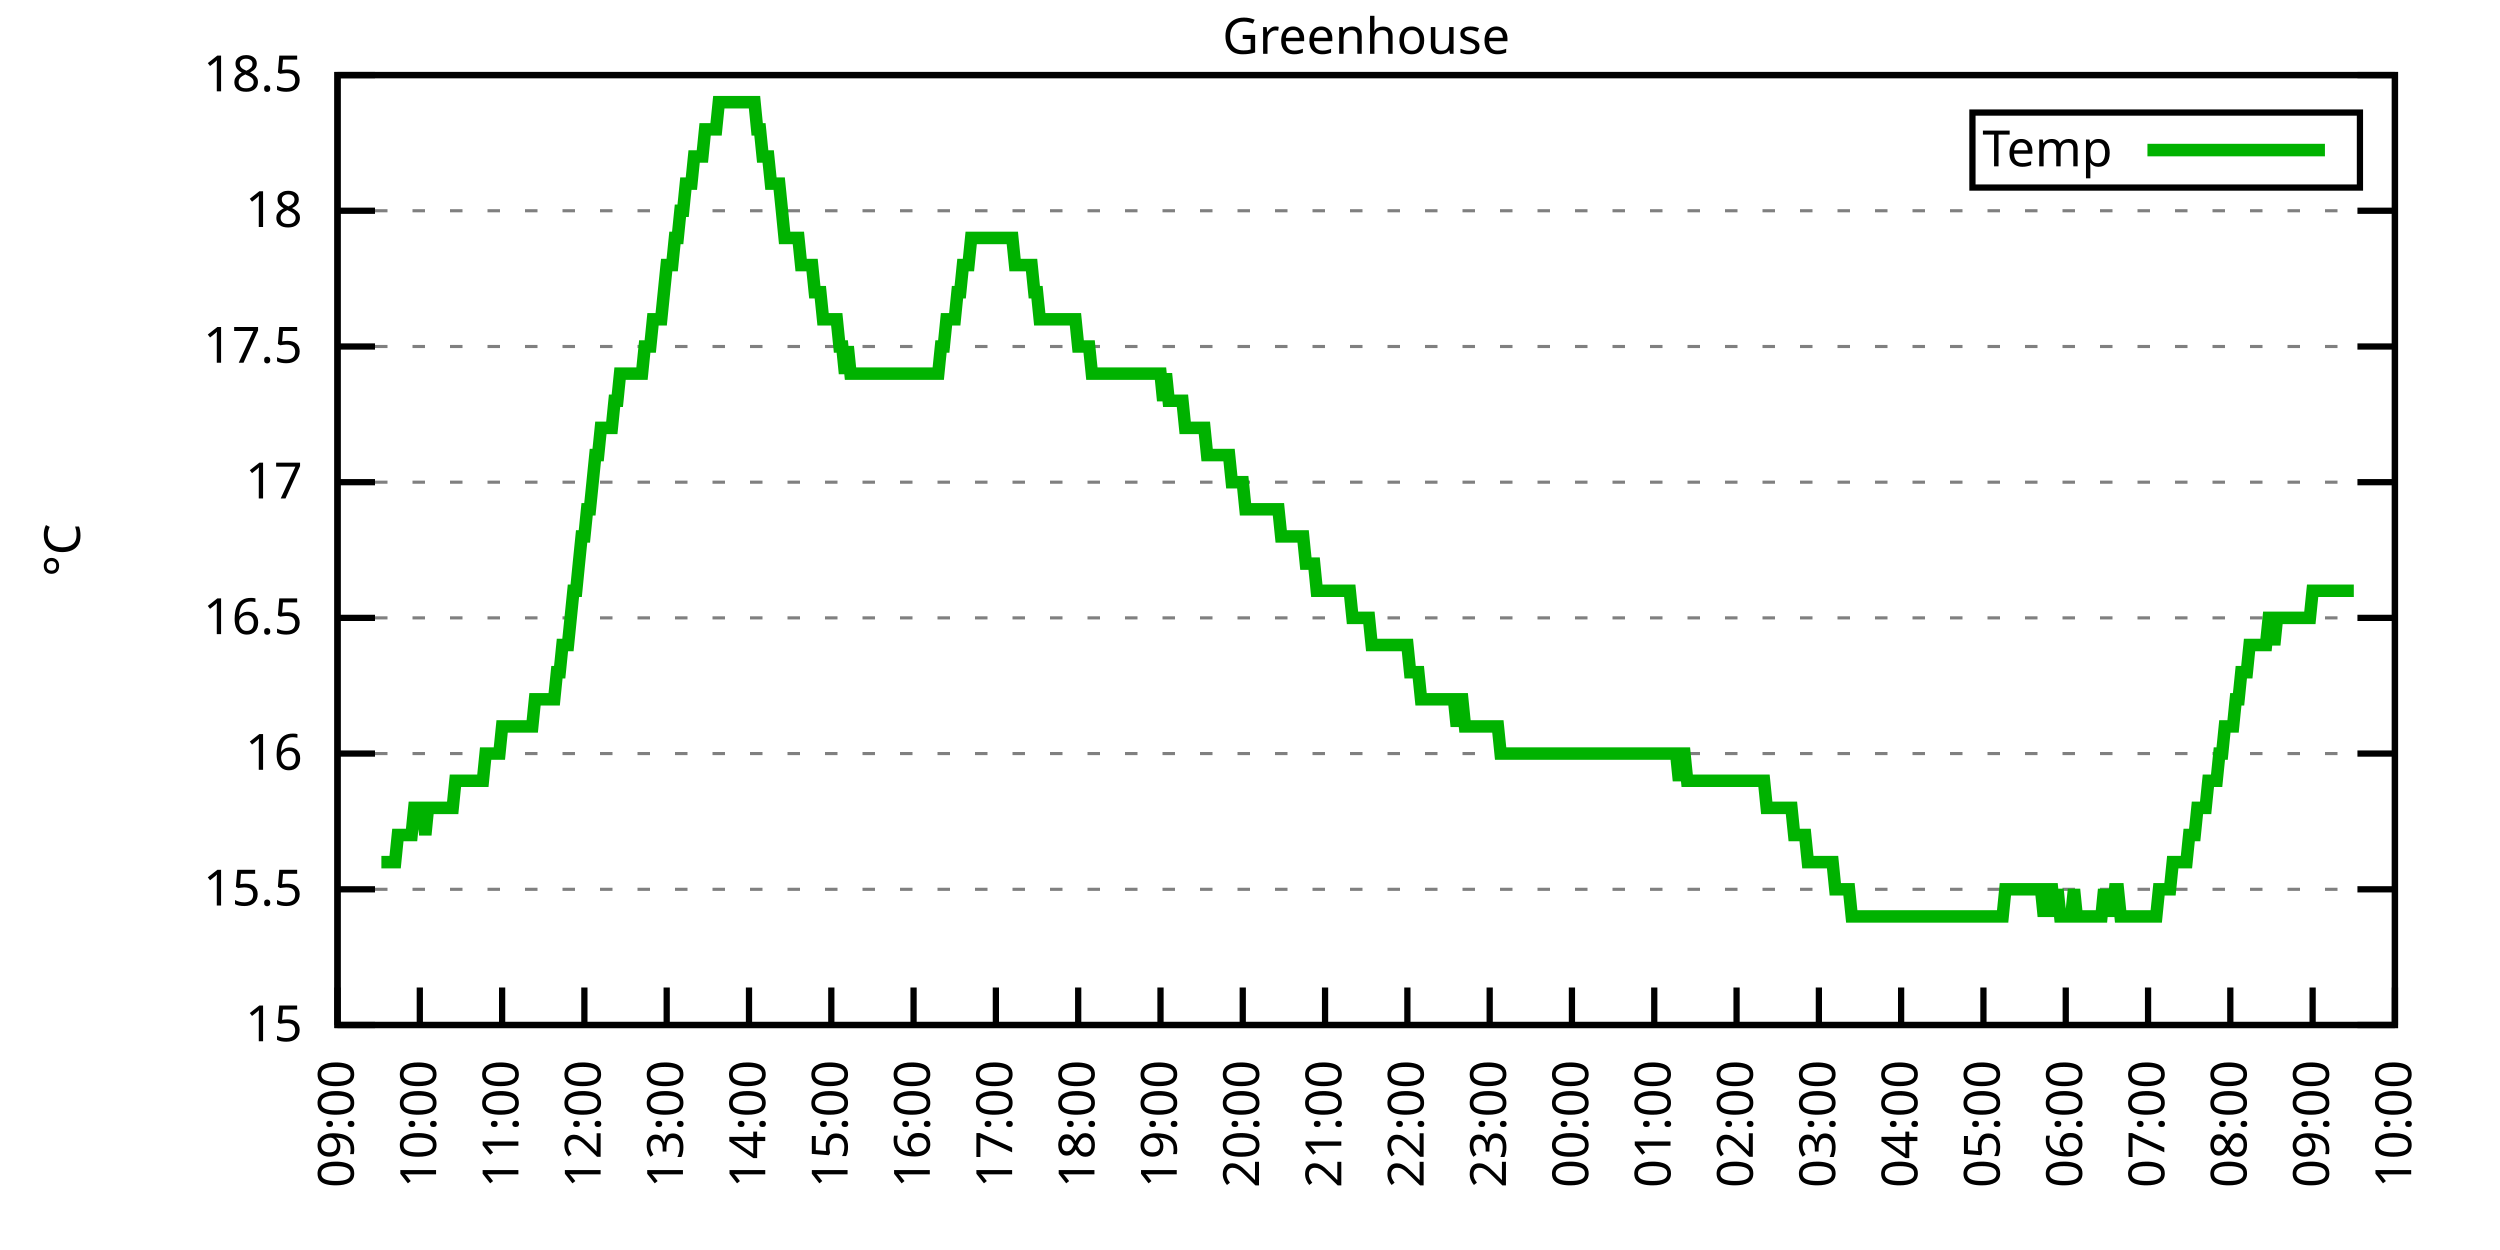
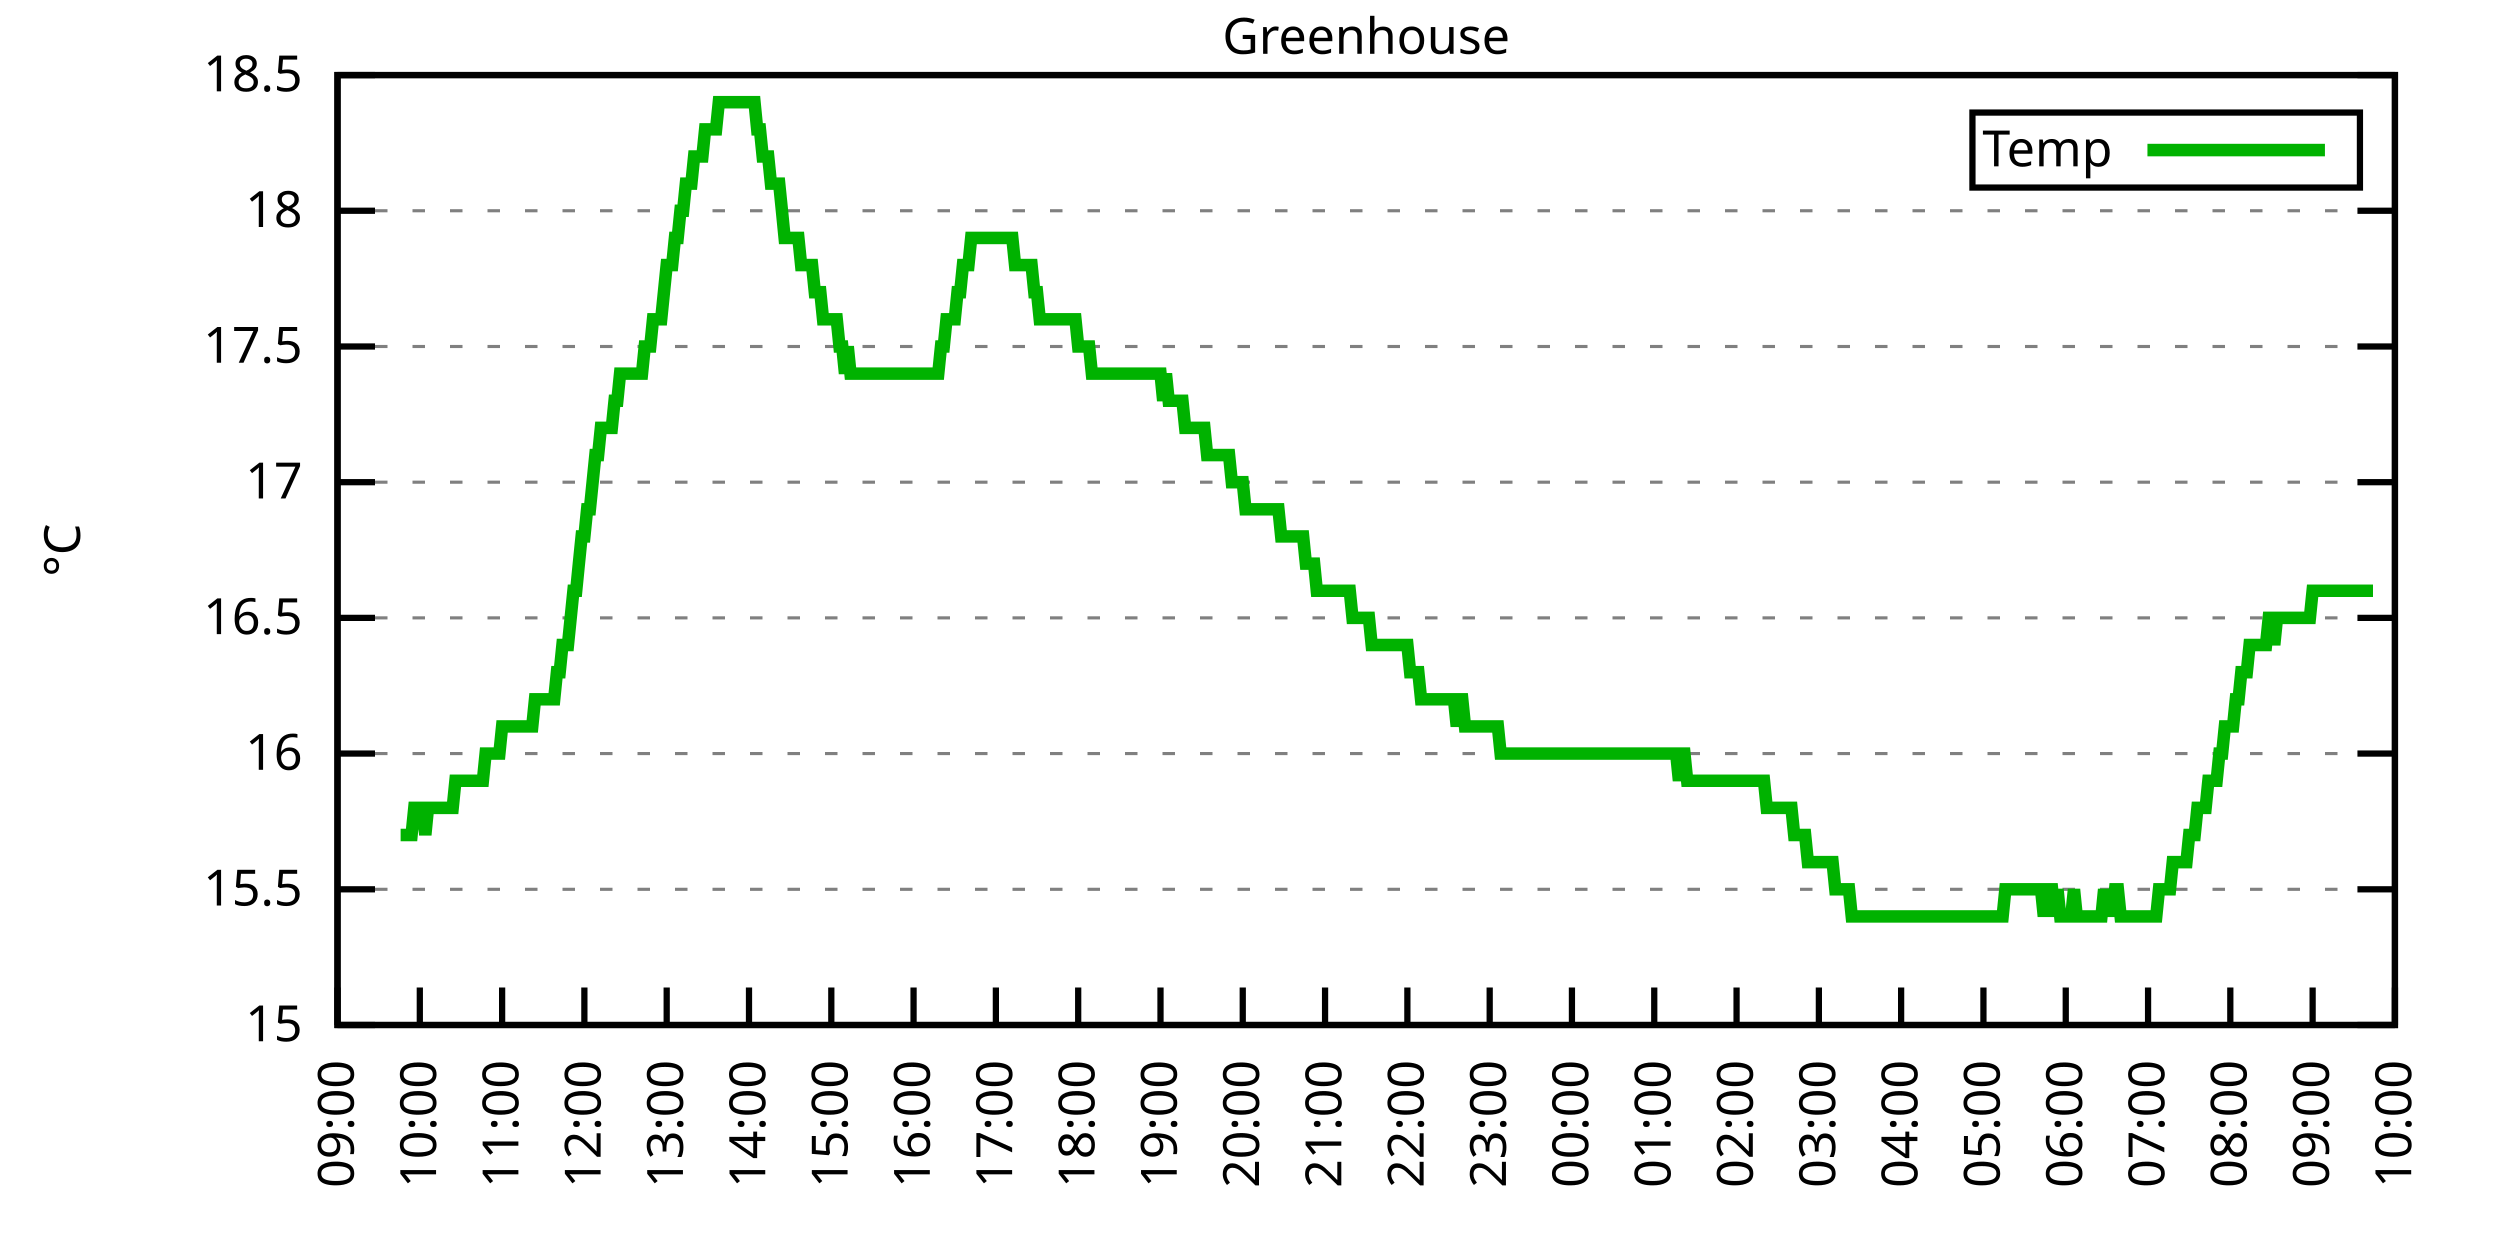
<svg xmlns="http://www.w3.org/2000/svg" xmlns:xlink="http://www.w3.org/1999/xlink" width="400" height="200" viewBox="0 0 400 200">
  <g id="gnuplot_canvas">
    <rect x="0" y="0" width="400" height="200" fill="none" />
    <defs>
      <circle id="gpDot" r="0.5" stroke-width="0.5" stroke="currentColor" />
      <path id="gpPt0" stroke-width="0.333" stroke="currentColor" d="M-1,0 h2 M0,-1 v2" />
      <path id="gpPt1" stroke-width="0.333" stroke="currentColor" d="M-1,-1 L1,1 M1,-1 L-1,1" />
      <path id="gpPt2" stroke-width="0.333" stroke="currentColor" d="M-1,0 L1,0 M0,-1 L0,1 M-1,-1 L1,1 M-1,1 L1,-1" />
      <rect id="gpPt3" stroke-width="0.333" stroke="currentColor" x="-1" y="-1" width="2" height="2" />
      <rect id="gpPt4" stroke-width="0.333" stroke="currentColor" fill="currentColor" x="-1" y="-1" width="2" height="2" />
      <circle id="gpPt5" stroke-width="0.333" stroke="currentColor" cx="0" cy="0" r="1" />
      <use xlink:href="#gpPt5" id="gpPt6" fill="currentColor" stroke="none" />
      <path id="gpPt7" stroke-width="0.333" stroke="currentColor" d="M0,-1.33 L-1.33,0.67 L1.33,0.67 z" />
      <use xlink:href="#gpPt7" id="gpPt8" fill="currentColor" stroke="none" />
      <use xlink:href="#gpPt7" id="gpPt9" stroke="currentColor" transform="rotate(180)" />
      <use xlink:href="#gpPt9" id="gpPt10" fill="currentColor" stroke="none" />
      <use xlink:href="#gpPt3" id="gpPt11" stroke="currentColor" transform="rotate(45)" />
      <use xlink:href="#gpPt11" id="gpPt12" fill="currentColor" stroke="none" />
      <path id="gpPt13" stroke-width="0.333" stroke="currentColor" d="M0,1.330 L1.265,0.411 L0.782,-1.067 L-0.782,-1.076 L-1.265,0.411 z" />
      <use xlink:href="#gpPt13" id="gpPt14" fill="currentColor" stroke="none" />
      <filter id="textbox" filterUnits="objectBoundingBox" x="0" y="0" height="1" width="1">
        <feFlood flood-color="white" flood-opacity="1" result="bgnd" />
        <feComposite in="SourceGraphic" in2="bgnd" operator="atop" />
      </filter>
      <filter id="greybox" filterUnits="objectBoundingBox" x="0" y="0" height="1" width="1">
        <feFlood flood-color="lightgrey" flood-opacity="1" result="grey" />
        <feComposite in="SourceGraphic" in2="grey" operator="atop" />
      </filter>
    </defs>
    <g fill="none" color="white" stroke="currentColor" stroke-width="1.00" stroke-linecap="butt" stroke-linejoin="miter">
</g>
    <g fill="none" color="black" stroke="currentColor" stroke-width="1.00" stroke-linecap="butt" stroke-linejoin="miter">
      <g stroke="none" shape-rendering="crispEdges">
        <polygon fill="rgb(255, 255, 255)" points="54.00,164.00 383.18,164.00 383.18,12.02 54.00,12.02 " />
      </g>
    </g>
    <g fill="none" color="black" stroke="currentColor" stroke-width="1.00" stroke-linecap="butt" stroke-linejoin="miter">
</g>
    <g fill="none" color="black" stroke="black" stroke-width="0.50" stroke-linecap="butt" stroke-linejoin="miter">
</g>
    <g fill="none" color="gray" stroke="currentColor" stroke-width="0.50" stroke-linecap="butt" stroke-linejoin="miter">
      <path stroke="gray" stroke-dasharray="2,4" class="gridline" d="M54.00,164.00 L383.19,164.00  " />
    </g>
    <g fill="none" color="gray" stroke="gray" stroke-width="1.00" stroke-linecap="butt" stroke-linejoin="miter">
</g>
    <g fill="none" color="black" stroke="currentColor" stroke-width="1.00" stroke-linecap="butt" stroke-linejoin="miter">
      <path stroke="black" d="M54.00,164.00 L60.00,164.00 M383.19,164.00 L377.19,164.00  " />
      <g transform="translate(48.40,166.60)" stroke="none" fill="black" font-family="Sans" font-size="8.00" text-anchor="end">
        <text>
          <tspan font-family="Sans"> 15</tspan>
        </text>
      </g>
    </g>
    <g fill="none" color="black" stroke="currentColor" stroke-width="1.00" stroke-linecap="butt" stroke-linejoin="miter">
</g>
    <g fill="none" color="black" stroke="black" stroke-width="0.50" stroke-linecap="butt" stroke-linejoin="miter">
</g>
    <g fill="none" color="gray" stroke="currentColor" stroke-width="0.50" stroke-linecap="butt" stroke-linejoin="miter">
      <path stroke="gray" stroke-dasharray="2,4" class="gridline" d="M54.00,142.29 L383.19,142.29  " />
    </g>
    <g fill="none" color="gray" stroke="gray" stroke-width="1.00" stroke-linecap="butt" stroke-linejoin="miter">
</g>
    <g fill="none" color="black" stroke="currentColor" stroke-width="1.00" stroke-linecap="butt" stroke-linejoin="miter">
      <path stroke="black" d="M54.00,142.29 L60.00,142.29 M383.19,142.29 L377.19,142.29  " />
      <g transform="translate(48.40,144.89)" stroke="none" fill="black" font-family="Sans" font-size="8.00" text-anchor="end">
        <text>
          <tspan font-family="Sans"> 15.5</tspan>
        </text>
      </g>
    </g>
    <g fill="none" color="black" stroke="currentColor" stroke-width="1.00" stroke-linecap="butt" stroke-linejoin="miter">
</g>
    <g fill="none" color="black" stroke="black" stroke-width="0.50" stroke-linecap="butt" stroke-linejoin="miter">
</g>
    <g fill="none" color="gray" stroke="currentColor" stroke-width="0.50" stroke-linecap="butt" stroke-linejoin="miter">
      <path stroke="gray" stroke-dasharray="2,4" class="gridline" d="M54.00,120.57 L383.19,120.57  " />
    </g>
    <g fill="none" color="gray" stroke="gray" stroke-width="1.00" stroke-linecap="butt" stroke-linejoin="miter">
</g>
    <g fill="none" color="black" stroke="currentColor" stroke-width="1.00" stroke-linecap="butt" stroke-linejoin="miter">
      <path stroke="black" d="M54.00,120.57 L60.00,120.57 M383.19,120.57 L377.19,120.57  " />
      <g transform="translate(48.40,123.17)" stroke="none" fill="black" font-family="Sans" font-size="8.00" text-anchor="end">
        <text>
          <tspan font-family="Sans"> 16</tspan>
        </text>
      </g>
    </g>
    <g fill="none" color="black" stroke="currentColor" stroke-width="1.00" stroke-linecap="butt" stroke-linejoin="miter">
</g>
    <g fill="none" color="black" stroke="black" stroke-width="0.50" stroke-linecap="butt" stroke-linejoin="miter">
</g>
    <g fill="none" color="gray" stroke="currentColor" stroke-width="0.50" stroke-linecap="butt" stroke-linejoin="miter">
      <path stroke="gray" stroke-dasharray="2,4" class="gridline" d="M54.00,98.86 L383.19,98.86  " />
    </g>
    <g fill="none" color="gray" stroke="gray" stroke-width="1.00" stroke-linecap="butt" stroke-linejoin="miter">
</g>
    <g fill="none" color="black" stroke="currentColor" stroke-width="1.00" stroke-linecap="butt" stroke-linejoin="miter">
      <path stroke="black" d="M54.00,98.86 L60.00,98.86 M383.19,98.86 L377.19,98.86  " />
      <g transform="translate(48.40,101.46)" stroke="none" fill="black" font-family="Sans" font-size="8.00" text-anchor="end">
        <text>
          <tspan font-family="Sans"> 16.5</tspan>
        </text>
      </g>
    </g>
    <g fill="none" color="black" stroke="currentColor" stroke-width="1.00" stroke-linecap="butt" stroke-linejoin="miter">
</g>
    <g fill="none" color="black" stroke="black" stroke-width="0.50" stroke-linecap="butt" stroke-linejoin="miter">
</g>
    <g fill="none" color="gray" stroke="currentColor" stroke-width="0.50" stroke-linecap="butt" stroke-linejoin="miter">
      <path stroke="gray" stroke-dasharray="2,4" class="gridline" d="M54.00,77.15 L383.19,77.15  " />
    </g>
    <g fill="none" color="gray" stroke="gray" stroke-width="1.00" stroke-linecap="butt" stroke-linejoin="miter">
</g>
    <g fill="none" color="black" stroke="currentColor" stroke-width="1.00" stroke-linecap="butt" stroke-linejoin="miter">
      <path stroke="black" d="M54.00,77.15 L60.00,77.15 M383.19,77.15 L377.19,77.15  " />
      <g transform="translate(48.40,79.75)" stroke="none" fill="black" font-family="Sans" font-size="8.00" text-anchor="end">
        <text>
          <tspan font-family="Sans"> 17</tspan>
        </text>
      </g>
    </g>
    <g fill="none" color="black" stroke="currentColor" stroke-width="1.00" stroke-linecap="butt" stroke-linejoin="miter">
</g>
    <g fill="none" color="black" stroke="black" stroke-width="0.50" stroke-linecap="butt" stroke-linejoin="miter">
</g>
    <g fill="none" color="gray" stroke="currentColor" stroke-width="0.50" stroke-linecap="butt" stroke-linejoin="miter">
      <path stroke="gray" stroke-dasharray="2,4" class="gridline" d="M54.00,55.44 L383.19,55.44  " />
    </g>
    <g fill="none" color="gray" stroke="gray" stroke-width="1.00" stroke-linecap="butt" stroke-linejoin="miter">
</g>
    <g fill="none" color="black" stroke="currentColor" stroke-width="1.00" stroke-linecap="butt" stroke-linejoin="miter">
      <path stroke="black" d="M54.00,55.44 L60.00,55.44 M383.19,55.44 L377.19,55.44  " />
      <g transform="translate(48.40,58.04)" stroke="none" fill="black" font-family="Sans" font-size="8.00" text-anchor="end">
        <text>
          <tspan font-family="Sans"> 17.5</tspan>
        </text>
      </g>
    </g>
    <g fill="none" color="black" stroke="currentColor" stroke-width="1.00" stroke-linecap="butt" stroke-linejoin="miter">
</g>
    <g fill="none" color="black" stroke="black" stroke-width="0.50" stroke-linecap="butt" stroke-linejoin="miter">
</g>
    <g fill="none" color="gray" stroke="currentColor" stroke-width="0.50" stroke-linecap="butt" stroke-linejoin="miter">
      <path stroke="gray" stroke-dasharray="2,4" class="gridline" d="M54.00,33.72 L383.19,33.72  " />
    </g>
    <g fill="none" color="gray" stroke="gray" stroke-width="1.00" stroke-linecap="butt" stroke-linejoin="miter">
</g>
    <g fill="none" color="black" stroke="currentColor" stroke-width="1.00" stroke-linecap="butt" stroke-linejoin="miter">
      <path stroke="black" d="M54.00,33.72 L60.00,33.72 M383.19,33.72 L377.19,33.72  " />
      <g transform="translate(48.40,36.32)" stroke="none" fill="black" font-family="Sans" font-size="8.00" text-anchor="end">
        <text>
          <tspan font-family="Sans"> 18</tspan>
        </text>
      </g>
    </g>
    <g fill="none" color="black" stroke="currentColor" stroke-width="1.00" stroke-linecap="butt" stroke-linejoin="miter">
</g>
    <g fill="none" color="black" stroke="black" stroke-width="0.50" stroke-linecap="butt" stroke-linejoin="miter">
</g>
    <g fill="none" color="gray" stroke="currentColor" stroke-width="0.50" stroke-linecap="butt" stroke-linejoin="miter">
      <path stroke="gray" stroke-dasharray="2,4" class="gridline" d="M54.00,12.01 L383.19,12.01  " />
    </g>
    <g fill="none" color="gray" stroke="gray" stroke-width="1.00" stroke-linecap="butt" stroke-linejoin="miter">
</g>
    <g fill="none" color="black" stroke="currentColor" stroke-width="1.00" stroke-linecap="butt" stroke-linejoin="miter">
      <path stroke="black" d="M54.00,12.01 L60.00,12.01 M383.19,12.01 L377.19,12.01  " />
      <g transform="translate(48.40,14.61)" stroke="none" fill="black" font-family="Sans" font-size="8.00" text-anchor="end">
        <text>
          <tspan font-family="Sans"> 18.5</tspan>
        </text>
      </g>
    </g>
    <g fill="none" color="black" stroke="currentColor" stroke-width="1.00" stroke-linecap="butt" stroke-linejoin="miter">
      <path stroke="black" d="M54.00,164.00 L54.00,158.00  " />
      <g transform="translate(56.60,169.60) rotate(270.00)" stroke="none" fill="black" font-family="Sans" font-size="8.00" text-anchor="end">
        <text>
          <tspan font-family="Sans">09:00</tspan>
        </text>
      </g>
    </g>
    <g fill="none" color="black" stroke="currentColor" stroke-width="1.00" stroke-linecap="butt" stroke-linejoin="miter">
      <path stroke="black" d="M67.17,164.00 L67.17,158.00  " />
      <g transform="translate(69.77,169.60) rotate(270.00)" stroke="none" fill="black" font-family="Sans" font-size="8.00" text-anchor="end">
        <text>
          <tspan font-family="Sans">10:00</tspan>
        </text>
      </g>
    </g>
    <g fill="none" color="black" stroke="currentColor" stroke-width="1.00" stroke-linecap="butt" stroke-linejoin="miter">
      <path stroke="black" d="M80.34,164.00 L80.34,158.00  " />
      <g transform="translate(82.94,169.60) rotate(270.00)" stroke="none" fill="black" font-family="Sans" font-size="8.00" text-anchor="end">
        <text>
          <tspan font-family="Sans">11:00</tspan>
        </text>
      </g>
    </g>
    <g fill="none" color="black" stroke="currentColor" stroke-width="1.00" stroke-linecap="butt" stroke-linejoin="miter">
      <path stroke="black" d="M93.50,164.00 L93.50,158.00  " />
      <g transform="translate(96.10,169.60) rotate(270.00)" stroke="none" fill="black" font-family="Sans" font-size="8.00" text-anchor="end">
        <text>
          <tspan font-family="Sans">12:00</tspan>
        </text>
      </g>
    </g>
    <g fill="none" color="black" stroke="currentColor" stroke-width="1.00" stroke-linecap="butt" stroke-linejoin="miter">
      <path stroke="black" d="M106.67,164.00 L106.67,158.00  " />
      <g transform="translate(109.27,169.60) rotate(270.00)" stroke="none" fill="black" font-family="Sans" font-size="8.00" text-anchor="end">
        <text>
          <tspan font-family="Sans">13:00</tspan>
        </text>
      </g>
    </g>
    <g fill="none" color="black" stroke="currentColor" stroke-width="1.00" stroke-linecap="butt" stroke-linejoin="miter">
      <path stroke="black" d="M119.84,164.00 L119.84,158.00  " />
      <g transform="translate(122.44,169.60) rotate(270.00)" stroke="none" fill="black" font-family="Sans" font-size="8.00" text-anchor="end">
        <text>
          <tspan font-family="Sans">14:00</tspan>
        </text>
      </g>
    </g>
    <g fill="none" color="black" stroke="currentColor" stroke-width="1.00" stroke-linecap="butt" stroke-linejoin="miter">
      <path stroke="black" d="M133.01,164.00 L133.01,158.00  " />
      <g transform="translate(135.61,169.60) rotate(270.00)" stroke="none" fill="black" font-family="Sans" font-size="8.00" text-anchor="end">
        <text>
          <tspan font-family="Sans">15:00</tspan>
        </text>
      </g>
    </g>
    <g fill="none" color="black" stroke="currentColor" stroke-width="1.00" stroke-linecap="butt" stroke-linejoin="miter">
      <path stroke="black" d="M146.17,164.00 L146.17,158.00  " />
      <g transform="translate(148.77,169.60) rotate(270.00)" stroke="none" fill="black" font-family="Sans" font-size="8.00" text-anchor="end">
        <text>
          <tspan font-family="Sans">16:00</tspan>
        </text>
      </g>
    </g>
    <g fill="none" color="black" stroke="currentColor" stroke-width="1.00" stroke-linecap="butt" stroke-linejoin="miter">
      <path stroke="black" d="M159.34,164.00 L159.34,158.00  " />
      <g transform="translate(161.94,169.60) rotate(270.00)" stroke="none" fill="black" font-family="Sans" font-size="8.00" text-anchor="end">
        <text>
          <tspan font-family="Sans">17:00</tspan>
        </text>
      </g>
    </g>
    <g fill="none" color="black" stroke="currentColor" stroke-width="1.00" stroke-linecap="butt" stroke-linejoin="miter">
      <path stroke="black" d="M172.51,164.00 L172.51,158.00  " />
      <g transform="translate(175.11,169.60) rotate(270.00)" stroke="none" fill="black" font-family="Sans" font-size="8.00" text-anchor="end">
        <text>
          <tspan font-family="Sans">18:00</tspan>
        </text>
      </g>
    </g>
    <g fill="none" color="black" stroke="currentColor" stroke-width="1.00" stroke-linecap="butt" stroke-linejoin="miter">
      <path stroke="black" d="M185.68,164.00 L185.68,158.00  " />
      <g transform="translate(188.28,169.60) rotate(270.00)" stroke="none" fill="black" font-family="Sans" font-size="8.00" text-anchor="end">
        <text>
          <tspan font-family="Sans">19:00</tspan>
        </text>
      </g>
    </g>
    <g fill="none" color="black" stroke="currentColor" stroke-width="1.00" stroke-linecap="butt" stroke-linejoin="miter">
      <path stroke="black" d="M198.84,164.00 L198.84,158.00  " />
      <g transform="translate(201.44,169.60) rotate(270.00)" stroke="none" fill="black" font-family="Sans" font-size="8.00" text-anchor="end">
        <text>
          <tspan font-family="Sans">20:00</tspan>
        </text>
      </g>
    </g>
    <g fill="none" color="black" stroke="currentColor" stroke-width="1.00" stroke-linecap="butt" stroke-linejoin="miter">
      <path stroke="black" d="M212.01,164.00 L212.01,158.00  " />
      <g transform="translate(214.61,169.60) rotate(270.00)" stroke="none" fill="black" font-family="Sans" font-size="8.00" text-anchor="end">
        <text>
          <tspan font-family="Sans">21:00</tspan>
        </text>
      </g>
    </g>
    <g fill="none" color="black" stroke="currentColor" stroke-width="1.00" stroke-linecap="butt" stroke-linejoin="miter">
      <path stroke="black" d="M225.18,164.00 L225.18,158.00  " />
      <g transform="translate(227.78,169.60) rotate(270.00)" stroke="none" fill="black" font-family="Sans" font-size="8.00" text-anchor="end">
        <text>
          <tspan font-family="Sans">22:00</tspan>
        </text>
      </g>
    </g>
    <g fill="none" color="black" stroke="currentColor" stroke-width="1.00" stroke-linecap="butt" stroke-linejoin="miter">
      <path stroke="black" d="M238.35,164.00 L238.35,158.00  " />
      <g transform="translate(240.95,169.60) rotate(270.00)" stroke="none" fill="black" font-family="Sans" font-size="8.00" text-anchor="end">
        <text>
          <tspan font-family="Sans">23:00</tspan>
        </text>
      </g>
    </g>
    <g fill="none" color="black" stroke="currentColor" stroke-width="1.00" stroke-linecap="butt" stroke-linejoin="miter">
      <path stroke="black" d="M251.51,164.00 L251.51,158.00  " />
      <g transform="translate(254.11,169.60) rotate(270.00)" stroke="none" fill="black" font-family="Sans" font-size="8.00" text-anchor="end">
        <text>
          <tspan font-family="Sans">00:00</tspan>
        </text>
      </g>
    </g>
    <g fill="none" color="black" stroke="currentColor" stroke-width="1.00" stroke-linecap="butt" stroke-linejoin="miter">
      <path stroke="black" d="M264.68,164.00 L264.68,158.00  " />
      <g transform="translate(267.28,169.60) rotate(270.00)" stroke="none" fill="black" font-family="Sans" font-size="8.00" text-anchor="end">
        <text>
          <tspan font-family="Sans">01:00</tspan>
        </text>
      </g>
    </g>
    <g fill="none" color="black" stroke="currentColor" stroke-width="1.00" stroke-linecap="butt" stroke-linejoin="miter">
      <path stroke="black" d="M277.85,164.00 L277.85,158.00  " />
      <g transform="translate(280.45,169.60) rotate(270.00)" stroke="none" fill="black" font-family="Sans" font-size="8.00" text-anchor="end">
        <text>
          <tspan font-family="Sans">02:00</tspan>
        </text>
      </g>
    </g>
    <g fill="none" color="black" stroke="currentColor" stroke-width="1.00" stroke-linecap="butt" stroke-linejoin="miter">
      <path stroke="black" d="M291.02,164.00 L291.02,158.00  " />
      <g transform="translate(293.62,169.60) rotate(270.00)" stroke="none" fill="black" font-family="Sans" font-size="8.00" text-anchor="end">
        <text>
          <tspan font-family="Sans">03:00</tspan>
        </text>
      </g>
    </g>
    <g fill="none" color="black" stroke="currentColor" stroke-width="1.00" stroke-linecap="butt" stroke-linejoin="miter">
      <path stroke="black" d="M304.18,164.00 L304.18,158.00  " />
      <g transform="translate(306.78,169.60) rotate(270.00)" stroke="none" fill="black" font-family="Sans" font-size="8.00" text-anchor="end">
        <text>
          <tspan font-family="Sans">04:00</tspan>
        </text>
      </g>
    </g>
    <g fill="none" color="black" stroke="currentColor" stroke-width="1.00" stroke-linecap="butt" stroke-linejoin="miter">
      <path stroke="black" d="M317.35,164.00 L317.35,158.00  " />
      <g transform="translate(319.95,169.60) rotate(270.00)" stroke="none" fill="black" font-family="Sans" font-size="8.00" text-anchor="end">
        <text>
          <tspan font-family="Sans">05:00</tspan>
        </text>
      </g>
    </g>
    <g fill="none" color="black" stroke="currentColor" stroke-width="1.00" stroke-linecap="butt" stroke-linejoin="miter">
      <path stroke="black" d="M330.52,164.00 L330.52,158.00  " />
      <g transform="translate(333.12,169.60) rotate(270.00)" stroke="none" fill="black" font-family="Sans" font-size="8.00" text-anchor="end">
        <text>
          <tspan font-family="Sans">06:00</tspan>
        </text>
      </g>
    </g>
    <g fill="none" color="black" stroke="currentColor" stroke-width="1.00" stroke-linecap="butt" stroke-linejoin="miter">
      <path stroke="black" d="M343.69,164.00 L343.69,158.00  " />
      <g transform="translate(346.29,169.60) rotate(270.00)" stroke="none" fill="black" font-family="Sans" font-size="8.00" text-anchor="end">
        <text>
          <tspan font-family="Sans">07:00</tspan>
        </text>
      </g>
    </g>
    <g fill="none" color="black" stroke="currentColor" stroke-width="1.00" stroke-linecap="butt" stroke-linejoin="miter">
      <path stroke="black" d="M356.85,164.00 L356.85,158.00  " />
      <g transform="translate(359.45,169.60) rotate(270.00)" stroke="none" fill="black" font-family="Sans" font-size="8.00" text-anchor="end">
        <text>
          <tspan font-family="Sans">08:00</tspan>
        </text>
      </g>
    </g>
    <g fill="none" color="black" stroke="currentColor" stroke-width="1.00" stroke-linecap="butt" stroke-linejoin="miter">
      <path stroke="black" d="M370.02,164.00 L370.02,158.00  " />
      <g transform="translate(372.62,169.60) rotate(270.00)" stroke="none" fill="black" font-family="Sans" font-size="8.00" text-anchor="end">
        <text>
          <tspan font-family="Sans">09:00</tspan>
        </text>
      </g>
    </g>
    <g fill="none" color="black" stroke="currentColor" stroke-width="1.00" stroke-linecap="butt" stroke-linejoin="miter">
      <path stroke="black" d="M383.19,164.00 L383.19,158.00  " />
      <g transform="translate(385.79,169.60) rotate(270.00)" stroke="none" fill="black" font-family="Sans" font-size="8.00" text-anchor="end">
        <text>
          <tspan font-family="Sans">10:00</tspan>
        </text>
      </g>
    </g>
    <g fill="none" color="black" stroke="currentColor" stroke-width="1.00" stroke-linecap="butt" stroke-linejoin="miter">
</g>
    <g fill="none" color="black" stroke="currentColor" stroke-width="1.00" stroke-linecap="butt" stroke-linejoin="miter">
      <path stroke="black" d="M54.00,12.01 L54.00,164.00 L383.19,164.00 L383.19,12.01 L54.00,12.01 Z  " />
    </g>
    <g fill="none" color="black" stroke="currentColor" stroke-width="1.00" stroke-linecap="butt" stroke-linejoin="miter">
</g>
    <g fill="none" color="black" stroke="currentColor" stroke-width="1.00" stroke-linecap="butt" stroke-linejoin="miter">
      <path stroke="black" d="M315.59,30.01 L315.59,18.01 L377.59,18.01 L377.59,30.01 L315.59,30.01 Z  " />
    </g>
    <g id="Greenhouse_plot_1">
      <g fill="none" color="white" stroke="black" stroke-width="2.00" stroke-linecap="butt" stroke-linejoin="miter">
</g>
      <g fill="none" color="black" stroke="currentColor" stroke-width="2.00" stroke-linecap="butt" stroke-linejoin="miter">
        <g transform="translate(337.99,26.61)" stroke="none" fill="black" font-family="Sans" font-size="8.00" text-anchor="end">
          <text>
            <tspan font-family="Sans">Temp</tspan>
          </text>
        </g>
      </g>
      <g fill="none" color="black" stroke="currentColor" stroke-width="2.00" stroke-linecap="butt" stroke-linejoin="miter">
-         <path stroke="rgb(  0, 178,   0)" d="M343.59,24.01 L371.99,24.01 M61.02,137.94 L61.46,137.94 L61.90,137.94 L62.34,137.94 L62.78,137.94 L63.22,137.94   L63.66,133.60 L64.10,133.60 L64.53,133.60 L64.97,133.60 L65.41,133.60 L65.85,133.60 L66.29,129.26 L66.73,129.26   L67.17,129.26 L67.61,129.26 L68.05,133.60 L68.48,129.26 L68.92,129.26 L69.36,129.26 L69.80,129.26 L70.24,129.26   L70.68,129.26 L71.12,129.26 L71.56,129.26 L72.00,129.26 L72.43,129.26 L72.87,124.92 L73.31,124.92 L73.75,124.92   L74.19,124.92 L74.63,124.92 L75.07,124.92 L75.51,124.92 L75.95,124.92 L76.38,124.92 L76.82,124.92 L77.26,124.92   L77.70,120.57 L78.14,120.57 L78.58,120.57 L79.02,120.57 L79.46,120.57 L79.90,120.57 L80.34,116.23 L80.77,116.23   L81.21,116.23 L81.65,116.23 L82.09,116.23 L82.53,116.23 L82.97,116.23 L83.41,116.23 L83.85,116.23 L84.29,116.23   L84.72,116.23 L85.16,116.23 L85.60,111.89 L86.04,111.89 L86.48,111.89 L86.92,111.89 L87.36,111.89 L87.80,111.89   L88.24,111.89 L88.67,111.89 L89.11,107.55 L89.55,107.55 L89.99,103.20 L90.43,103.20 L90.87,103.20 L91.31,98.86   L91.75,94.52 L92.19,94.52 L92.62,90.18 L93.06,85.83 L93.50,85.83 L93.94,81.49 L94.38,81.49 L94.82,77.15   L95.26,72.81 L95.70,72.81 L96.14,68.46 L96.58,68.46 L97.01,68.46 L97.45,68.46 L97.89,68.46 L98.33,64.12   L98.77,64.12 L99.21,59.78 L99.65,59.78 L100.09,59.78 L100.53,59.78 L100.96,59.78 L101.40,59.78 L101.84,59.78   L102.28,59.78 L102.72,59.78 L103.16,55.44 L103.60,55.44 L104.04,55.44 L104.48,51.09 L104.91,51.09 L105.35,51.09   L105.79,51.09 L106.23,46.75 L106.67,42.41 L107.11,42.41 L107.55,42.41 L107.99,38.07 L108.43,38.07 L108.87,33.72   L109.30,33.72 L109.74,29.38 L110.18,29.38 L110.62,29.38 L111.06,25.04 L111.50,25.04 L111.94,25.04 L112.38,25.04   L112.82,20.70 L113.25,20.70 L113.69,20.70 L114.13,20.70 L114.57,20.70 L115.01,16.35 L115.45,16.35 L115.89,16.35   L116.33,16.35 L116.77,16.35 L117.20,16.35 L117.64,16.35 L118.08,16.35 L118.52,16.35 L118.96,16.35 L119.40,16.35   L119.84,16.35 L120.28,16.35 L120.72,16.35 L121.15,20.70 L121.59,20.70 L122.03,25.04 L122.47,25.04 L122.91,25.04   L123.35,29.38 L123.79,29.38 L124.23,29.38 L124.67,29.38 L125.11,33.72 L125.54,38.07 L125.98,38.07 L126.42,38.07   L126.86,38.07 L127.30,38.07 L127.74,38.07 L128.18,42.41 L128.62,42.41 L129.06,42.41 L129.49,42.41 L129.93,42.41   L130.37,46.75 L130.81,46.75 L131.25,46.75 L131.69,51.09 L132.13,51.09 L132.57,51.09 L133.01,51.09 L133.44,51.09   L133.88,51.09 L134.32,55.44 L134.76,55.44 L135.20,59.78 L135.64,55.44 L136.08,59.78 L136.52,59.78 L136.96,59.78   L137.39,59.78 L137.83,59.78 L138.27,59.78 L138.71,59.78 L139.15,59.78 L139.59,59.78 L140.03,59.78 L140.47,59.78   L140.91,59.78 L141.35,59.78 L141.78,59.78 L142.22,59.78 L142.66,59.78 L143.10,59.78 L143.54,59.78 L143.98,59.78   L144.42,59.78 L144.86,59.78 L145.30,59.78 L145.73,59.78 L146.17,59.78 L146.61,59.78 L147.05,59.78 L147.49,59.78   L147.93,59.78 L148.37,59.78 L148.81,59.78 L149.25,59.78 L149.68,59.78 L150.12,59.78 L150.56,55.44 L151.00,55.44   L151.44,51.09 L151.88,51.09 L152.32,51.09 L152.76,51.09 L153.20,46.75 L153.63,46.75 L154.07,42.41 L154.51,42.41   L154.95,42.41 L155.39,38.07 L155.83,38.07 L156.27,38.07 L156.71,38.07 L157.15,38.07 L157.59,38.07 L158.02,38.07   L158.46,38.07 L158.90,38.07 L159.34,38.07 L159.78,38.07 L160.22,38.07 L160.66,38.07 L161.10,38.07 L161.54,38.07   L161.97,38.07 L162.41,42.41 L162.85,42.41 L163.29,42.41 L163.73,42.41 L164.17,42.41 L164.61,42.41 L165.05,42.41   L165.49,46.75 L165.92,46.75 L166.36,51.09 L166.80,51.09 L167.24,51.09 L167.68,51.09 L168.12,51.09 L168.56,51.09   L169.00,51.09 L169.44,51.09 L169.87,51.09 L170.31,51.09 L170.75,51.09 L171.19,51.09 L171.63,51.09 L172.07,51.09   L172.51,55.44 L172.95,55.44 L173.39,55.44 L173.83,55.44 L174.26,55.44 L174.70,59.78 L175.14,59.78 L175.58,59.78   L176.02,59.78 L176.46,59.78 L176.90,59.78 L177.34,59.78 L177.78,59.78 L178.21,59.78 L178.65,59.78 L179.09,59.78   L179.53,59.78 L179.97,59.78 L180.41,59.78 L180.85,59.78 L181.29,59.78 L181.73,59.78 L182.16,59.78 L182.60,59.78   L183.04,59.78 L183.48,59.78 L183.92,59.78 L184.36,59.78 L184.80,59.78 L185.24,59.78 L185.68,59.78 L186.11,64.12   L186.55,59.78 L186.99,64.12 L187.43,64.12 L187.87,64.12 L188.31,64.12 L188.75,64.12 L189.19,64.12 L189.63,68.46   L190.07,68.46 L190.50,68.46 L190.94,68.46 L191.38,68.46 L191.82,68.46 L192.26,68.46 L192.70,68.46 L193.14,72.81   L193.58,72.81 L194.02,72.81 L194.45,72.81 L194.89,72.81 L195.33,72.81 L195.77,72.81 L196.21,72.81 L196.65,72.81   L197.09,77.15 L197.53,77.15 L197.97,77.15 L198.40,77.15 L198.84,77.15 L199.28,81.49 L199.72,81.49 L200.16,81.49   L200.60,81.49 L201.04,81.49 L201.48,81.49 L201.92,81.49 L202.35,81.49 L202.79,81.49 L203.23,81.49 L203.67,81.49   L204.11,81.49 L204.55,81.49 L204.99,85.83 L205.43,85.83 L205.87,85.83 L206.31,85.83 L206.74,85.83 L207.18,85.83   L207.62,85.83 L208.06,85.83 L208.50,85.83 L208.94,90.18 L209.38,90.18 L209.82,90.18 L210.26,90.18 L210.69,94.52   L211.13,94.52 L211.57,94.52 L212.01,94.52 L212.45,94.52 L212.89,94.52 L213.33,94.52 L213.77,94.52 L214.21,94.52   L214.64,94.52 L215.08,94.52 L215.52,94.52 L215.96,94.52 L216.40,98.86 L216.84,98.86 L217.28,98.86 L217.72,98.86   L218.16,98.86 L218.60,98.86 L219.03,98.86 L219.47,103.20 L219.91,103.20 L220.35,103.20 L220.79,103.20 L221.23,103.20   L221.67,103.20 L222.11,103.20 L222.55,103.20 L222.98,103.20 L223.42,103.20 L223.86,103.20 L224.30,103.20 L224.74,103.20   L225.18,103.20 L225.62,107.55 L226.06,107.55 L226.50,107.55 L226.93,107.55 L227.37,111.89 L227.81,111.89 L228.25,111.89   L228.69,111.89 L229.13,111.89 L229.57,111.89 L230.01,111.89 L230.45,111.89 L230.88,111.89 L231.32,111.89 L231.76,111.89   L232.20,111.89 L232.64,111.89 L233.08,116.23 L233.52,111.89 L233.96,111.89 L234.40,116.23 L234.84,116.23 L235.27,116.23   L235.71,116.23 L236.15,116.23 L236.59,116.23 L237.03,116.23 L237.47,116.23 L237.91,116.23 L238.35,116.23 L238.79,116.23   L239.22,116.23 L239.66,116.23 L240.10,120.57 L240.54,120.57 L240.98,120.57 L241.42,120.57 L241.86,120.57 L242.30,120.57   L242.74,120.57 L243.17,120.57 L243.61,120.57 L244.05,120.57 L244.49,120.57 L244.93,120.57 L245.37,120.57 L245.81,120.57   L246.25,120.57 L246.69,120.57 L247.12,120.57 L247.56,120.57 L248.00,120.57 L248.44,120.57 L248.88,120.57 L249.32,120.57   L249.76,120.57 L250.20,120.57 L250.64,120.57 L251.08,120.57 L251.51,120.57 L251.95,120.57 L252.39,120.57 L252.83,120.57   L253.27,120.57 L253.71,120.57 L254.15,120.57 L254.59,120.57 L255.03,120.57 L255.46,120.57 L255.90,120.57 L256.34,120.57   L256.78,120.57 L257.22,120.57 L257.66,120.57 L258.10,120.57 L258.54,120.57 L258.98,120.57 L259.41,120.57 L259.85,120.57   L260.29,120.57 L260.73,120.57 L261.17,120.57 L261.61,120.57 L262.05,120.57 L262.49,120.57 L262.93,120.57 L263.36,120.57   L263.80,120.57 L264.24,120.57 L264.68,120.57 L265.12,120.57 L265.56,120.57 L266.00,120.57 L266.44,120.57 L266.88,120.57   L267.32,120.57 L267.75,120.57 L268.19,120.57 L268.63,124.92 L269.07,120.57 L269.51,120.57 L269.95,124.92 L270.39,124.92   L270.83,124.92 L271.27,124.92 L271.70,124.92 L272.14,124.92 L272.58,124.92 L273.02,124.92 L273.46,124.92 L273.90,124.92   L274.34,124.92 L274.78,124.92 L275.22,124.92 L275.65,124.92 L276.09,124.92 L276.53,124.92 L276.97,124.92 L277.41,124.92   L277.85,124.92 L278.29,124.92 L278.73,124.92 L279.17,124.92 L279.60,124.92 L280.04,124.92 L280.48,124.92 L280.92,124.92   L281.36,124.92 L281.80,124.92 L282.24,124.92 L282.68,129.26 L283.12,129.26 L283.56,129.26 L283.99,129.26 L284.43,129.26   L284.87,129.26 L285.31,129.26 L285.75,129.26 L286.19,129.26 L286.63,129.26 L287.07,133.60 L287.51,133.60 L287.94,133.60   L288.38,133.60 L288.82,133.60 L289.26,137.94 L289.70,137.94 L290.14,137.94 L290.58,137.94 L291.02,137.94 L291.46,137.94   L291.89,137.94 L292.33,137.94 L292.77,137.94 L293.21,137.94 L293.65,142.29 L294.09,142.29 L294.53,142.29 L294.97,142.29   L295.41,142.29 L295.84,142.29 L296.28,146.63 L296.72,146.63 L297.16,146.63 L297.60,146.63 L298.04,146.63 L298.48,146.63   L298.92,146.63 L299.36,146.63 L299.80,146.63 L300.23,146.63 L300.67,146.63 L301.11,146.63 L301.55,146.63 L301.99,146.63   L302.43,146.63 L302.87,146.63 L303.31,146.63 L303.75,146.63 L304.18,146.63 L304.62,146.63 L305.06,146.63 L305.50,146.63   L305.94,146.63 L306.38,146.63 L306.82,146.63 L307.26,146.63 L307.70,146.63 L308.13,146.63 L308.57,146.63 L309.01,146.63   L309.45,146.63 L309.89,146.63 L310.33,146.63 L310.77,146.63 L311.21,146.63 L311.65,146.63 L312.08,146.63 L312.52,146.63   L312.96,146.63 L313.40,146.63 L313.84,146.63 L314.28,146.63 L314.72,146.63 L315.16,146.63 L315.60,146.63 L316.04,146.63   L316.47,146.63 L316.91,146.63 L317.35,146.63 L317.79,146.63 L318.23,146.63 L318.67,146.63 L319.11,146.63 L319.55,146.63   L319.99,146.63 L320.42,146.63 L320.86,142.29 L321.30,142.29 L321.74,142.29 L322.18,142.29 L322.62,142.29 L323.06,142.29   L323.50,142.29 L323.94,142.29 L324.37,142.29 L324.81,142.29 L325.25,142.29 L325.69,142.29 L326.13,142.29 L326.57,142.29   L327.01,146.63 L327.45,142.29 L327.89,142.29 L328.33,142.29 L328.76,146.63 L329.20,142.29 L329.64,146.63 L330.08,146.63   L330.52,146.63 L330.96,146.63 L331.40,146.63 L331.84,142.29 L332.28,146.63 L332.71,146.63 L333.15,146.63 L333.59,146.63   L334.03,146.63 L334.47,146.63 L334.91,146.63 L335.35,146.63 L335.79,146.63 L336.23,146.63 L336.66,142.29 L337.10,146.63   L337.54,142.29 L337.98,146.63 L338.42,142.29 L338.86,142.29 L339.30,146.63 L339.74,146.63 L340.18,146.63 L340.61,146.63   L341.05,146.63 L341.49,146.63 L341.93,146.63 L342.37,146.63 L342.81,146.63 L343.25,146.63 L343.69,146.63 L344.13,146.63   L344.57,146.63 L345.00,146.63 L345.44,142.29 L345.88,142.29 L346.32,142.29 L346.76,142.29 L347.20,142.29 L347.64,137.94   L348.08,137.94 L348.52,137.94 L348.95,137.94 L349.39,137.94 L349.83,137.94 L350.27,133.60 L350.71,133.60 L351.15,133.60   L351.59,129.26 L352.03,129.26 L352.47,129.26 L352.90,129.26 L353.34,124.92 L353.78,124.92 L354.22,124.92 L354.66,124.92   L355.10,120.57 L355.54,120.57 L355.98,116.23 L356.42,116.23 L356.85,116.23 L357.29,116.23 L357.73,111.89 L358.17,111.89   L358.61,107.55 L359.05,107.55 L359.49,107.55 L359.93,103.20 L360.37,103.20 L360.81,103.20 L361.24,103.20 L361.68,103.20   L362.12,103.20 L362.56,103.20 L363.00,98.86 L363.44,98.86 L363.88,103.20 L364.32,98.86 L364.76,98.86 L365.19,98.86   L365.63,98.86 L366.07,98.86 L366.51,98.86 L366.95,98.86 L367.39,98.86 L367.83,98.86 L368.27,98.86 L368.71,98.86   L369.14,98.86 L369.58,98.86 L370.02,94.52 L370.46,94.52 L370.90,94.52 L371.34,94.52 L371.78,94.52 L372.22,94.52   L372.66,94.52 L373.09,94.52 L373.53,94.52 L373.97,94.52 L374.41,94.52 L374.85,94.52 L375.29,94.52 L375.73,94.52   L376.17,94.52 L376.61,94.52  " />
+         <path stroke="rgb(  0, 178,   0)" d="M343.59,24.01 L371.99,24.01 M64.10,133.60 L64.53,133.60 L64.97,133.60 L65.41,133.60 L65.85,133.60 L66.29,129.26   L66.73,129.26 L67.17,129.26 L67.61,129.26 L68.05,133.60 L68.48,129.26 L68.92,129.26 L69.36,129.26 L69.80,129.26   L70.24,129.26 L70.68,129.26 L71.12,129.26 L71.56,129.26 L72.00,129.26 L72.43,129.26 L72.87,124.92 L73.31,124.92   L73.75,124.92 L74.19,124.92 L74.63,124.92 L75.07,124.92 L75.51,124.92 L75.95,124.92 L76.38,124.92 L76.82,124.92   L77.26,124.92 L77.70,120.57 L78.14,120.57 L78.58,120.57 L79.02,120.57 L79.46,120.57 L79.90,120.57 L80.34,116.23   L80.77,116.23 L81.21,116.23 L81.65,116.23 L82.09,116.23 L82.53,116.23 L82.97,116.23 L83.41,116.23 L83.85,116.23   L84.29,116.23 L84.72,116.23 L85.16,116.23 L85.60,111.89 L86.04,111.89 L86.48,111.89 L86.92,111.89 L87.36,111.89   L87.80,111.89 L88.24,111.89 L88.67,111.89 L89.11,107.55 L89.55,107.55 L89.99,103.20 L90.43,103.20 L90.87,103.20   L91.31,98.86 L91.75,94.52 L92.19,94.52 L92.62,90.18 L93.06,85.83 L93.50,85.83 L93.94,81.49 L94.38,81.49   L94.82,77.15 L95.26,72.81 L95.70,72.81 L96.14,68.46 L96.58,68.46 L97.01,68.46 L97.45,68.46 L97.89,68.46   L98.33,64.12 L98.77,64.12 L99.21,59.78 L99.65,59.78 L100.09,59.78 L100.53,59.78 L100.96,59.78 L101.40,59.78   L101.84,59.78 L102.28,59.78 L102.72,59.78 L103.16,55.44 L103.60,55.44 L104.04,55.44 L104.48,51.09 L104.91,51.09   L105.35,51.09 L105.79,51.09 L106.23,46.75 L106.67,42.41 L107.11,42.41 L107.55,42.41 L107.99,38.07 L108.43,38.07   L108.87,33.72 L109.30,33.72 L109.74,29.38 L110.18,29.38 L110.62,29.38 L111.06,25.04 L111.50,25.04 L111.94,25.04   L112.38,25.04 L112.82,20.70 L113.25,20.70 L113.69,20.70 L114.13,20.70 L114.57,20.70 L115.01,16.35 L115.45,16.35   L115.89,16.35 L116.33,16.35 L116.77,16.35 L117.20,16.35 L117.64,16.35 L118.08,16.35 L118.52,16.35 L118.96,16.35   L119.40,16.35 L119.84,16.35 L120.28,16.35 L120.72,16.35 L121.15,20.70 L121.59,20.70 L122.03,25.04 L122.47,25.04   L122.91,25.04 L123.35,29.38 L123.79,29.38 L124.23,29.38 L124.67,29.38 L125.11,33.72 L125.54,38.07 L125.98,38.07   L126.42,38.07 L126.86,38.07 L127.30,38.07 L127.74,38.07 L128.18,42.41 L128.62,42.41 L129.06,42.41 L129.49,42.41   L129.93,42.41 L130.37,46.75 L130.81,46.75 L131.25,46.75 L131.69,51.09 L132.13,51.09 L132.57,51.09 L133.01,51.09   L133.44,51.09 L133.88,51.09 L134.32,55.44 L134.76,55.44 L135.20,59.78 L135.64,55.44 L136.08,59.78 L136.52,59.78   L136.96,59.78 L137.39,59.78 L137.83,59.78 L138.27,59.78 L138.71,59.78 L139.15,59.78 L139.59,59.78 L140.03,59.78   L140.47,59.78 L140.91,59.78 L141.35,59.78 L141.78,59.78 L142.22,59.78 L142.66,59.78 L143.10,59.78 L143.54,59.78   L143.98,59.78 L144.42,59.78 L144.86,59.78 L145.30,59.78 L145.73,59.78 L146.17,59.78 L146.61,59.78 L147.05,59.78   L147.49,59.78 L147.93,59.78 L148.37,59.78 L148.81,59.78 L149.25,59.78 L149.68,59.78 L150.12,59.78 L150.56,55.44   L151.00,55.44 L151.44,51.09 L151.88,51.09 L152.32,51.09 L152.76,51.09 L153.20,46.75 L153.63,46.75 L154.07,42.41   L154.51,42.41 L154.95,42.41 L155.39,38.07 L155.83,38.07 L156.27,38.07 L156.71,38.07 L157.15,38.07 L157.59,38.07   L158.02,38.07 L158.46,38.07 L158.90,38.07 L159.34,38.07 L159.78,38.07 L160.22,38.07 L160.66,38.07 L161.10,38.07   L161.54,38.07 L161.97,38.07 L162.41,42.41 L162.85,42.41 L163.29,42.41 L163.73,42.41 L164.17,42.41 L164.61,42.41   L165.05,42.41 L165.49,46.75 L165.92,46.75 L166.36,51.09 L166.80,51.09 L167.24,51.09 L167.68,51.09 L168.12,51.09   L168.56,51.09 L169.00,51.09 L169.44,51.09 L169.87,51.09 L170.31,51.09 L170.75,51.09 L171.19,51.09 L171.63,51.09   L172.07,51.09 L172.51,55.44 L172.95,55.44 L173.39,55.44 L173.83,55.44 L174.26,55.44 L174.70,59.78 L175.14,59.78   L175.58,59.78 L176.02,59.78 L176.46,59.78 L176.90,59.78 L177.34,59.78 L177.78,59.78 L178.21,59.78 L178.65,59.78   L179.09,59.78 L179.53,59.78 L179.97,59.78 L180.41,59.78 L180.85,59.78 L181.29,59.78 L181.73,59.78 L182.16,59.78   L182.60,59.78 L183.04,59.78 L183.48,59.78 L183.92,59.78 L184.36,59.78 L184.80,59.78 L185.24,59.78 L185.68,59.78   L186.11,64.12 L186.55,59.78 L186.99,64.12 L187.43,64.12 L187.87,64.12 L188.31,64.12 L188.75,64.12 L189.19,64.12   L189.63,68.46 L190.07,68.46 L190.50,68.46 L190.94,68.46 L191.38,68.46 L191.82,68.46 L192.26,68.46 L192.70,68.46   L193.14,72.81 L193.58,72.81 L194.02,72.81 L194.45,72.81 L194.89,72.81 L195.33,72.81 L195.77,72.81 L196.21,72.81   L196.65,72.81 L197.09,77.15 L197.53,77.15 L197.97,77.15 L198.40,77.15 L198.84,77.15 L199.28,81.49 L199.72,81.49   L200.16,81.49 L200.60,81.49 L201.04,81.49 L201.48,81.49 L201.92,81.49 L202.35,81.49 L202.79,81.49 L203.23,81.49   L203.67,81.49 L204.11,81.49 L204.55,81.49 L204.99,85.83 L205.43,85.83 L205.87,85.83 L206.31,85.83 L206.74,85.83   L207.18,85.83 L207.62,85.83 L208.06,85.83 L208.50,85.83 L208.94,90.18 L209.38,90.18 L209.82,90.18 L210.26,90.18   L210.69,94.52 L211.13,94.52 L211.57,94.52 L212.01,94.52 L212.45,94.52 L212.89,94.52 L213.33,94.52 L213.77,94.52   L214.21,94.52 L214.64,94.52 L215.08,94.52 L215.52,94.52 L215.96,94.52 L216.40,98.86 L216.84,98.86 L217.28,98.86   L217.72,98.86 L218.16,98.86 L218.60,98.86 L219.03,98.86 L219.47,103.20 L219.91,103.20 L220.35,103.20 L220.79,103.20   L221.23,103.20 L221.67,103.20 L222.11,103.20 L222.55,103.20 L222.98,103.20 L223.42,103.20 L223.86,103.20 L224.30,103.20   L224.74,103.20 L225.18,103.20 L225.62,107.55 L226.06,107.55 L226.50,107.55 L226.93,107.55 L227.37,111.89 L227.81,111.89   L228.25,111.89 L228.69,111.89 L229.13,111.89 L229.57,111.89 L230.01,111.89 L230.45,111.89 L230.88,111.89 L231.32,111.89   L231.76,111.89 L232.20,111.89 L232.64,111.89 L233.08,116.23 L233.52,111.89 L233.96,111.89 L234.40,116.23 L234.84,116.23   L235.27,116.23 L235.71,116.23 L236.15,116.23 L236.59,116.23 L237.03,116.23 L237.47,116.23 L237.91,116.23 L238.35,116.23   L238.79,116.23 L239.22,116.23 L239.66,116.23 L240.10,120.57 L240.54,120.57 L240.98,120.57 L241.42,120.57 L241.86,120.57   L242.30,120.57 L242.74,120.57 L243.17,120.57 L243.61,120.57 L244.05,120.57 L244.49,120.57 L244.93,120.57 L245.37,120.57   L245.81,120.57 L246.25,120.57 L246.69,120.57 L247.12,120.57 L247.56,120.57 L248.00,120.57 L248.44,120.57 L248.88,120.57   L249.32,120.57 L249.76,120.57 L250.20,120.57 L250.64,120.57 L251.08,120.57 L251.51,120.57 L251.95,120.57 L252.39,120.57   L252.83,120.57 L253.27,120.57 L253.71,120.57 L254.15,120.57 L254.59,120.57 L255.03,120.57 L255.46,120.57 L255.90,120.57   L256.34,120.57 L256.78,120.57 L257.22,120.57 L257.66,120.57 L258.10,120.57 L258.54,120.57 L258.98,120.57 L259.41,120.57   L259.85,120.57 L260.29,120.57 L260.73,120.57 L261.17,120.57 L261.61,120.57 L262.05,120.57 L262.49,120.57 L262.93,120.57   L263.36,120.57 L263.80,120.57 L264.24,120.57 L264.68,120.57 L265.12,120.57 L265.56,120.57 L266.00,120.57 L266.44,120.57   L266.88,120.57 L267.32,120.57 L267.75,120.57 L268.19,120.57 L268.63,124.92 L269.07,120.57 L269.51,120.57 L269.95,124.92   L270.39,124.92 L270.83,124.92 L271.27,124.92 L271.70,124.92 L272.14,124.92 L272.58,124.92 L273.02,124.92 L273.46,124.92   L273.90,124.92 L274.34,124.92 L274.78,124.92 L275.22,124.92 L275.65,124.92 L276.09,124.92 L276.53,124.92 L276.97,124.92   L277.41,124.92 L277.85,124.92 L278.29,124.92 L278.73,124.92 L279.17,124.92 L279.60,124.92 L280.04,124.92 L280.48,124.92   L280.92,124.92 L281.36,124.92 L281.80,124.92 L282.24,124.92 L282.68,129.26 L283.12,129.26 L283.56,129.26 L283.99,129.26   L284.43,129.26 L284.87,129.26 L285.31,129.26 L285.75,129.26 L286.19,129.26 L286.63,129.26 L287.07,133.60 L287.51,133.60   L287.94,133.60 L288.38,133.60 L288.82,133.60 L289.26,137.94 L289.70,137.94 L290.14,137.94 L290.58,137.94 L291.02,137.94   L291.46,137.94 L291.89,137.94 L292.33,137.94 L292.77,137.94 L293.21,137.94 L293.65,142.29 L294.09,142.29 L294.53,142.29   L294.97,142.29 L295.41,142.29 L295.84,142.29 L296.28,146.63 L296.72,146.63 L297.16,146.63 L297.60,146.63 L298.04,146.63   L298.48,146.63 L298.92,146.63 L299.36,146.63 L299.80,146.63 L300.23,146.63 L300.67,146.63 L301.11,146.63 L301.55,146.63   L301.99,146.63 L302.43,146.63 L302.87,146.63 L303.31,146.63 L303.75,146.63 L304.18,146.63 L304.62,146.63 L305.06,146.63   L305.50,146.63 L305.94,146.63 L306.38,146.63 L306.82,146.63 L307.26,146.63 L307.70,146.63 L308.13,146.63 L308.57,146.63   L309.01,146.63 L309.45,146.63 L309.89,146.63 L310.33,146.63 L310.77,146.63 L311.21,146.63 L311.65,146.63 L312.08,146.63   L312.52,146.63 L312.96,146.63 L313.40,146.63 L313.84,146.63 L314.28,146.63 L314.72,146.63 L315.16,146.63 L315.60,146.63   L316.04,146.63 L316.47,146.63 L316.91,146.63 L317.35,146.63 L317.79,146.63 L318.23,146.63 L318.67,146.63 L319.11,146.63   L319.55,146.63 L319.99,146.63 L320.42,146.63 L320.86,142.29 L321.30,142.29 L321.74,142.29 L322.18,142.29 L322.62,142.29   L323.06,142.29 L323.50,142.29 L323.94,142.29 L324.37,142.29 L324.81,142.29 L325.25,142.29 L325.69,142.29 L326.13,142.29   L326.57,142.29 L327.01,146.63 L327.45,142.29 L327.89,142.29 L328.33,142.29 L328.76,146.63 L329.20,142.29 L329.64,146.63   L330.08,146.63 L330.52,146.63 L330.96,146.63 L331.40,146.63 L331.84,142.29 L332.28,146.63 L332.71,146.63 L333.15,146.63   L333.59,146.63 L334.03,146.63 L334.47,146.63 L334.91,146.63 L335.35,146.63 L335.79,146.63 L336.23,146.63 L336.66,142.29   L337.10,146.63 L337.54,142.29 L337.98,146.63 L338.42,142.29 L338.86,142.29 L339.30,146.63 L339.74,146.63 L340.18,146.63   L340.61,146.63 L341.05,146.63 L341.49,146.63 L341.93,146.63 L342.37,146.63 L342.81,146.63 L343.25,146.63 L343.69,146.63   L344.13,146.63 L344.57,146.63 L345.00,146.63 L345.44,142.29 L345.88,142.29 L346.32,142.29 L346.76,142.29 L347.20,142.29   L347.64,137.94 L348.08,137.94 L348.52,137.94 L348.95,137.94 L349.39,137.94 L349.83,137.94 L350.27,133.60 L350.71,133.60   L351.15,133.60 L351.59,129.26 L352.03,129.26 L352.47,129.26 L352.90,129.26 L353.34,124.92 L353.78,124.92 L354.22,124.92   L354.66,124.92 L355.10,120.57 L355.54,120.57 L355.98,116.23 L356.42,116.23 L356.85,116.23 L357.29,116.23 L357.73,111.89   L358.17,111.89 L358.61,107.55 L359.05,107.55 L359.49,107.55 L359.93,103.20 L360.37,103.20 L360.81,103.20 L361.24,103.20   L361.68,103.20 L362.12,103.20 L362.56,103.20 L363.00,98.86 L363.44,98.86 L363.88,103.20 L364.32,98.86 L364.76,98.86   L365.19,98.86 L365.63,98.86 L366.07,98.86 L366.51,98.86 L366.95,98.86 L367.39,98.86 L367.83,98.86 L368.27,98.86   L368.71,98.86 L369.14,98.86 L369.58,98.86 L370.02,94.52 L370.46,94.52 L370.90,94.52 L371.34,94.52 L371.78,94.52   L372.22,94.52 L372.66,94.52 L373.09,94.52 L373.53,94.52 L373.97,94.52 L374.41,94.52 L374.85,94.52 L375.29,94.52   L375.73,94.52 L376.17,94.52 L376.61,94.52 L377.05,94.52 L377.48,94.52 L377.92,94.52 L378.36,94.52 L378.80,94.52   L379.24,94.52 L379.68,94.52  " />
      </g>
    </g>
    <g fill="none" color="black" stroke="currentColor" stroke-width="2.00" stroke-linecap="butt" stroke-linejoin="miter">
</g>
    <g fill="none" color="black" stroke="black" stroke-width="1.00" stroke-linecap="butt" stroke-linejoin="miter">
</g>
    <g fill="none" color="black" stroke="currentColor" stroke-width="1.00" stroke-linecap="butt" stroke-linejoin="miter">
      <path stroke="black" d="M54.00,12.01 L54.00,164.00 L383.19,164.00 L383.19,12.01 L54.00,12.01 Z  " />
      <g transform="translate(12.80,88.01) rotate(270.00)" stroke="none" fill="black" font-family="Sans" font-size="8.00" text-anchor="middle">
        <text>
          <tspan font-family="Sans">°C</tspan>
        </text>
      </g>
    </g>
    <g fill="none" color="black" stroke="currentColor" stroke-width="1.00" stroke-linecap="butt" stroke-linejoin="miter">
</g>
    <g fill="none" color="black" stroke="currentColor" stroke-width="1.00" stroke-linecap="butt" stroke-linejoin="miter">
      <g transform="translate(218.59,8.61)" stroke="none" fill="black" font-family="Sans" font-size="8.00" text-anchor="middle">
        <text>
          <tspan font-family="Sans">Greenhouse</tspan>
        </text>
      </g>
    </g>
    <g fill="none" color="black" stroke="currentColor" stroke-width="1.00" stroke-linecap="butt" stroke-linejoin="miter">
</g>
  </g>
</svg>
